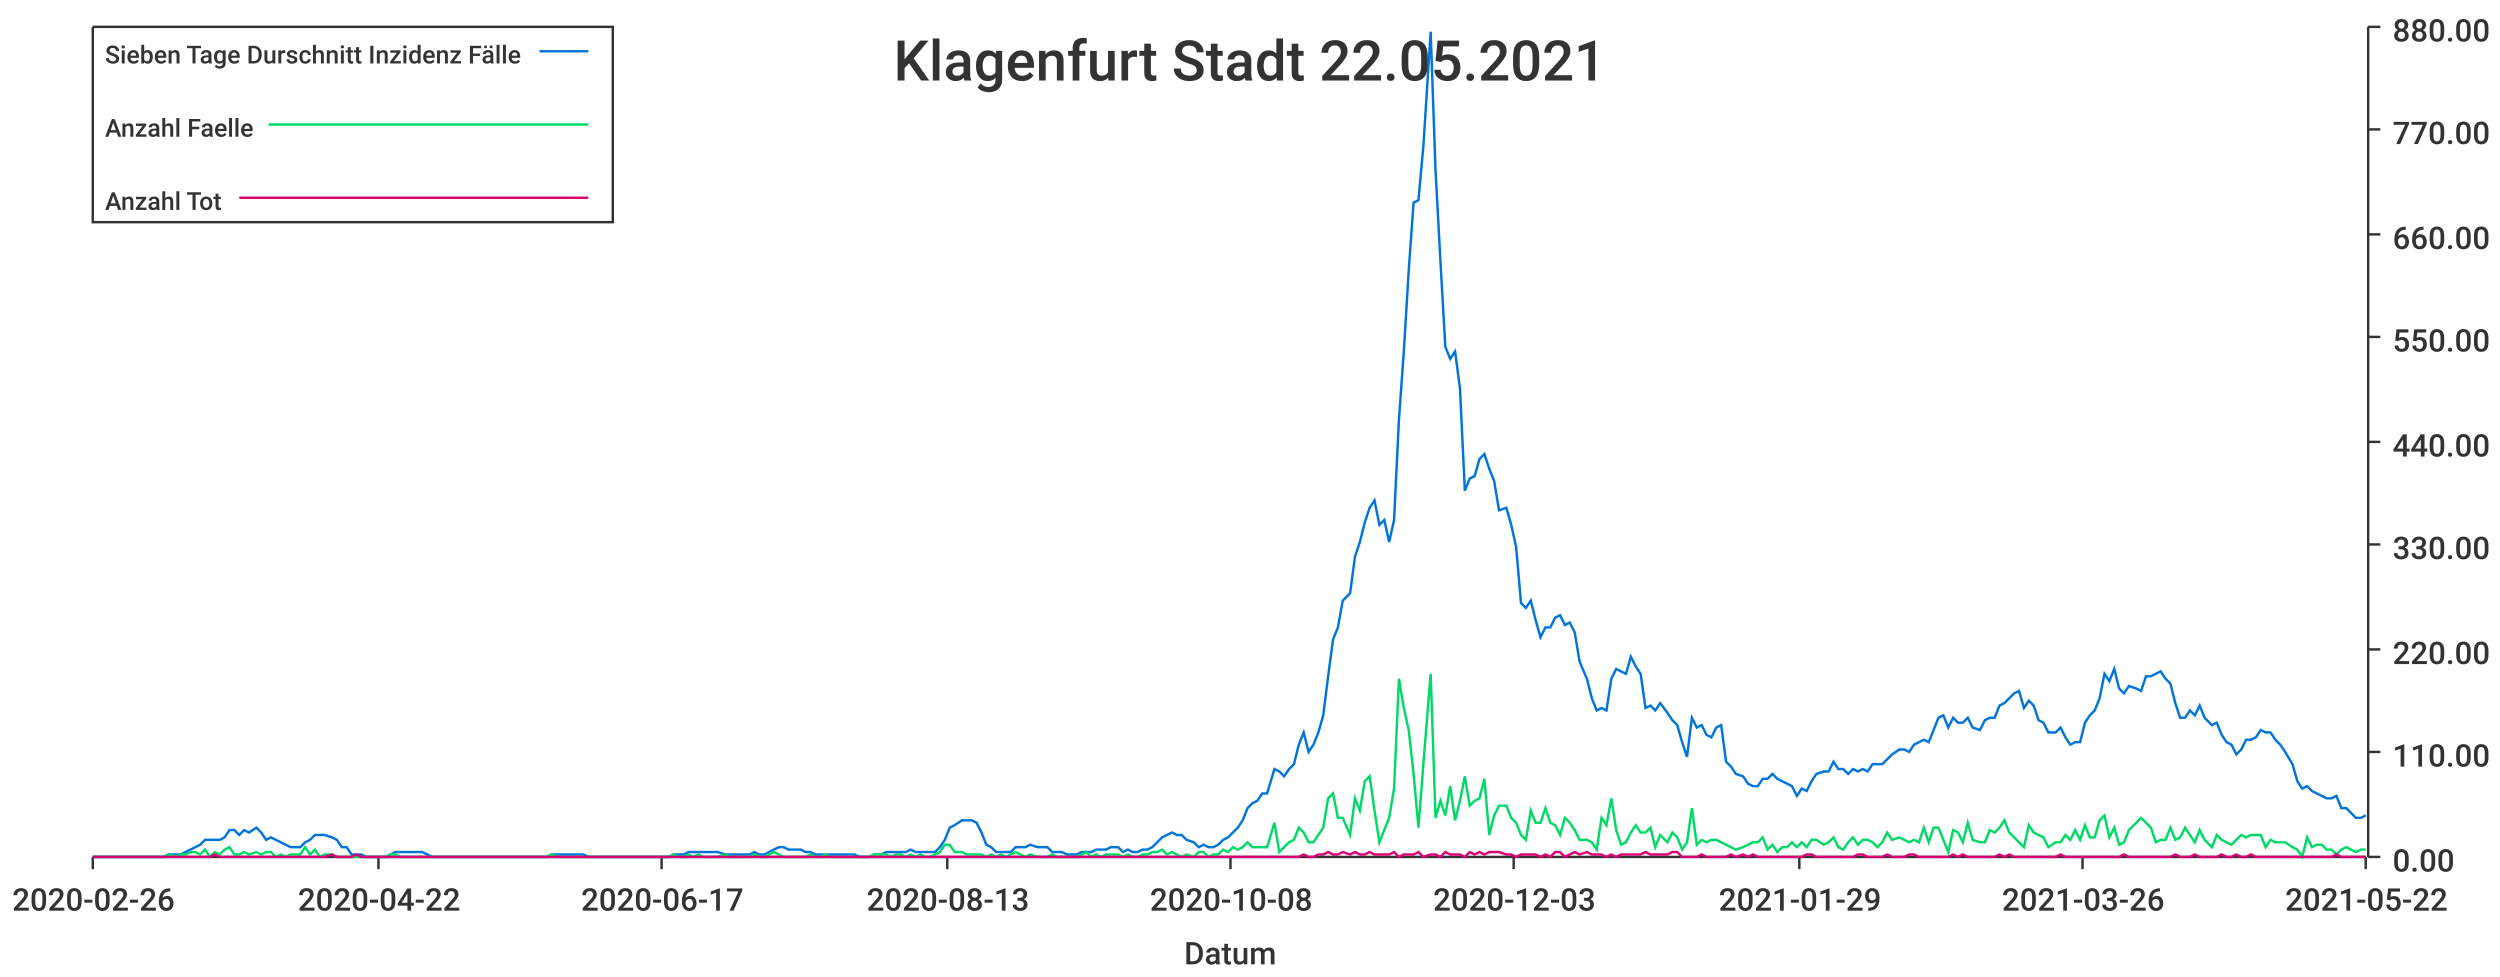
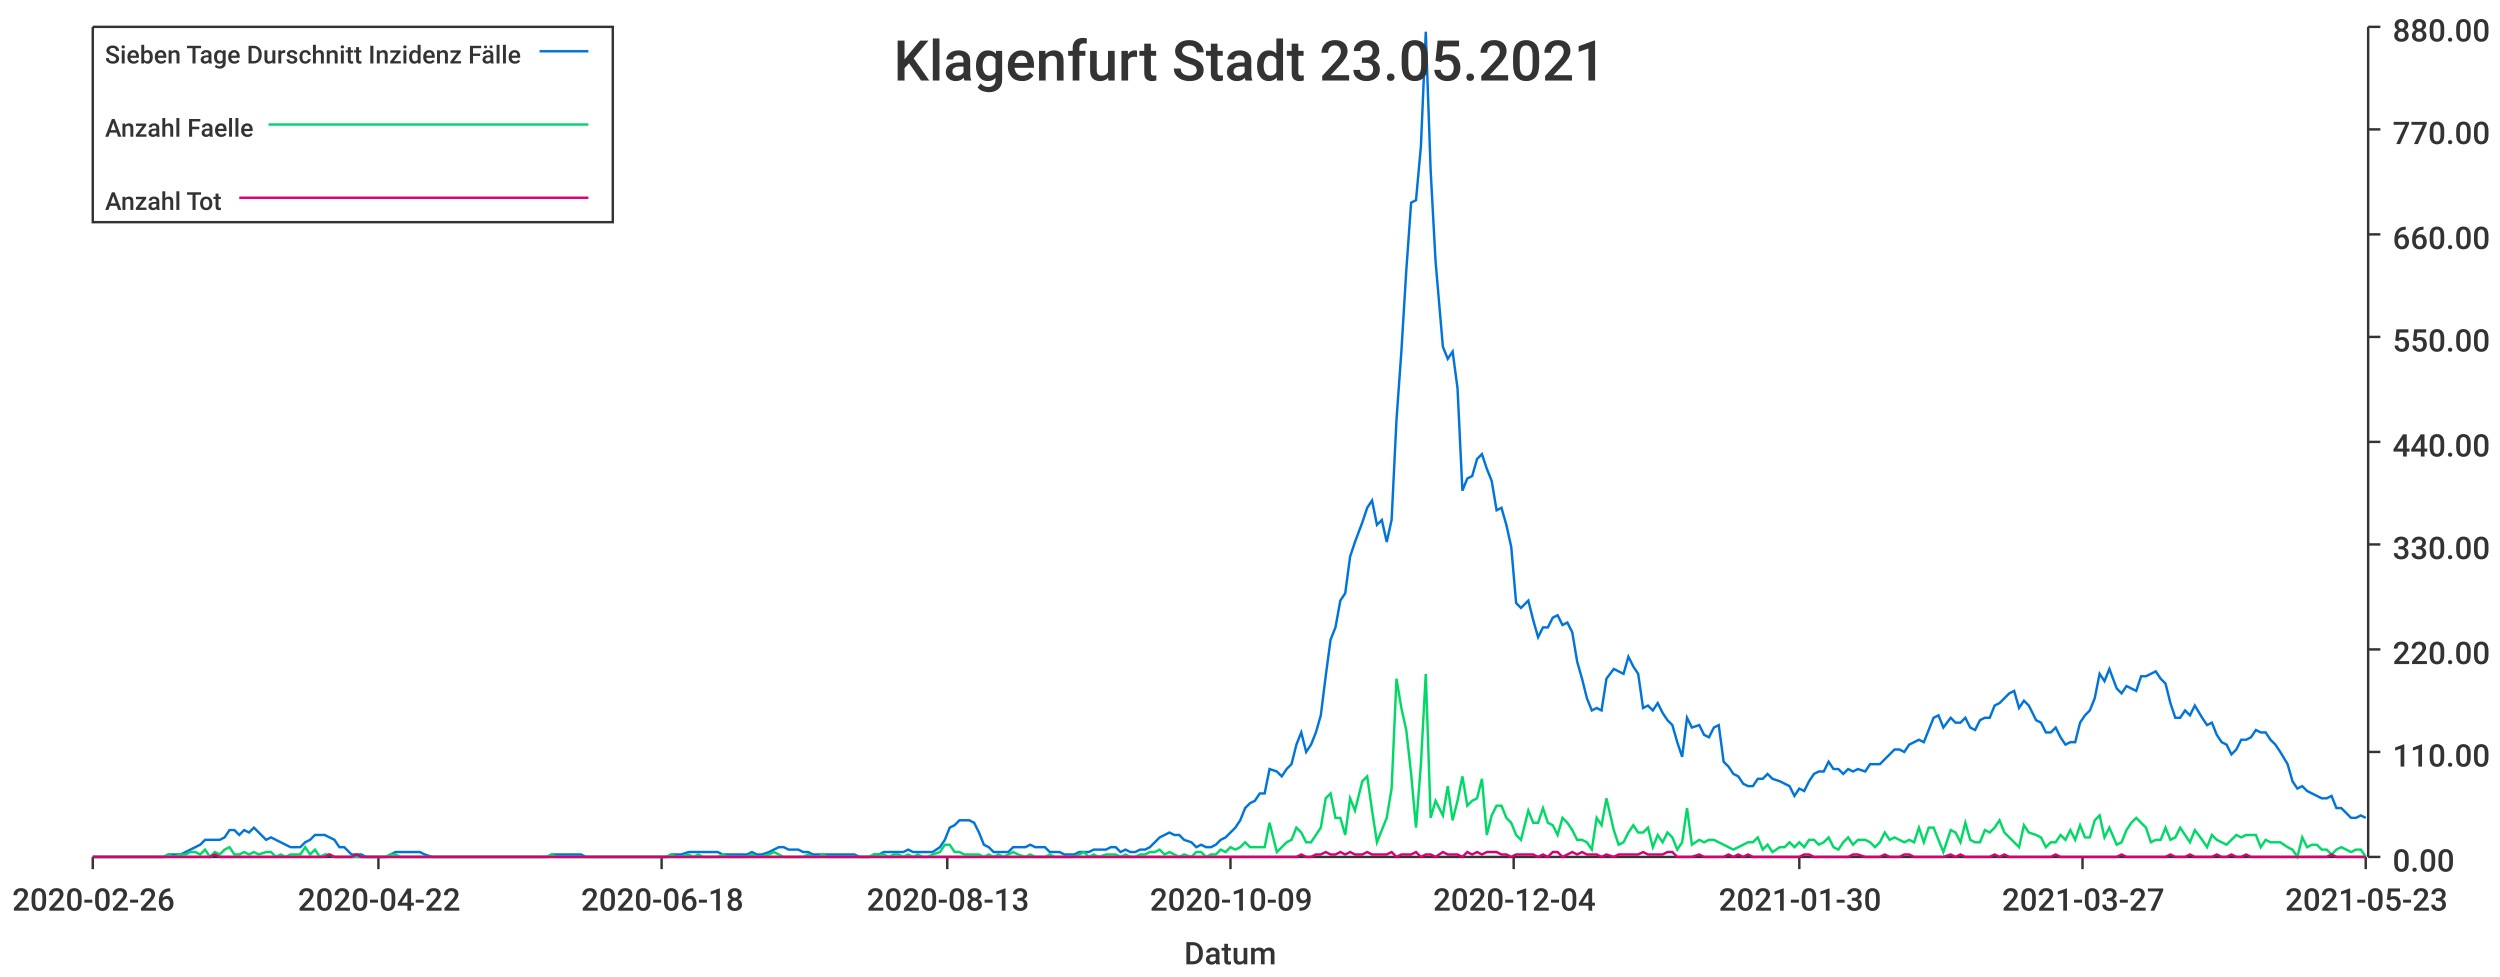
<svg xmlns="http://www.w3.org/2000/svg" width="1024" height="400">\n<path d="M 0 0 L 1024 0 L 1024 400 L 0 400 L 0 0" style="stroke-width:0;stroke:rgba(255,255,255,1.0);fill:rgba(255,255,255,1.0)" />
  <path d="M 38 11 L 969 11 L 969 351 L 38 351 L 38 11" style="stroke-width:0;stroke:rgba(255,255,255,1.0);fill:rgba(255,255,255,1.0)" />
  <path d="M 38 351 L 969 351" style="stroke-width:1;stroke:rgba(51,51,51,1.0);fill:none" />
  <path d="M 38 351 L 38 356" style="stroke-width:1;stroke:rgba(51,51,51,1.0);fill:none" />
  <text x="5" y="373" style="stroke-width:0;stroke:none;fill:rgba(51,51,51,1.0);font-size:12.8px;font-family:'Roboto Medium',sans-serif">2020-02-26</text>
  <path d="M 155 351 L 155 356" style="stroke-width:1;stroke:rgba(51,51,51,1.0);fill:none" />
  <text x="122" y="373" style="stroke-width:0;stroke:none;fill:rgba(51,51,51,1.0);font-size:12.8px;font-family:'Roboto Medium',sans-serif">2020-04-22</text>
  <path d="M 271 351 L 271 356" style="stroke-width:1;stroke:rgba(51,51,51,1.0);fill:none" />
-   <text x="238" y="373" style="stroke-width:0;stroke:none;fill:rgba(51,51,51,1.0);font-size:12.8px;font-family:'Roboto Medium',sans-serif">2020-06-17</text>
+   <text x="238" y="373" style="stroke-width:0;stroke:none;fill:rgba(51,51,51,1.0);font-size:12.8px;font-family:'Roboto Medium',sans-serif">2020-06-18</text>
  <path d="M 388 351 L 388 356" style="stroke-width:1;stroke:rgba(51,51,51,1.0);fill:none" />
  <text x="355" y="373" style="stroke-width:0;stroke:none;fill:rgba(51,51,51,1.0);font-size:12.8px;font-family:'Roboto Medium',sans-serif">2020-08-13</text>
  <path d="M 504 351 L 504 356" style="stroke-width:1;stroke:rgba(51,51,51,1.0);fill:none" />
-   <text x="471" y="373" style="stroke-width:0;stroke:none;fill:rgba(51,51,51,1.0);font-size:12.8px;font-family:'Roboto Medium',sans-serif">2020-10-08</text>
+   <text x="471" y="373" style="stroke-width:0;stroke:none;fill:rgba(51,51,51,1.0);font-size:12.8px;font-family:'Roboto Medium',sans-serif">2020-10-09</text>
  <path d="M 620 351 L 620 356" style="stroke-width:1;stroke:rgba(51,51,51,1.0);fill:none" />
-   <text x="587" y="373" style="stroke-width:0;stroke:none;fill:rgba(51,51,51,1.0);font-size:12.8px;font-family:'Roboto Medium',sans-serif">2020-12-03</text>
+   <text x="587" y="373" style="stroke-width:0;stroke:none;fill:rgba(51,51,51,1.0);font-size:12.8px;font-family:'Roboto Medium',sans-serif">2020-12-04</text>
  <path d="M 737 351 L 737 356" style="stroke-width:1;stroke:rgba(51,51,51,1.0);fill:none" />
-   <text x="704" y="373" style="stroke-width:0;stroke:none;fill:rgba(51,51,51,1.0);font-size:12.8px;font-family:'Roboto Medium',sans-serif">2021-01-29</text>
+   <text x="704" y="373" style="stroke-width:0;stroke:none;fill:rgba(51,51,51,1.0);font-size:12.8px;font-family:'Roboto Medium',sans-serif">2021-01-30</text>
  <path d="M 853 351 L 853 356" style="stroke-width:1;stroke:rgba(51,51,51,1.0);fill:none" />
-   <text x="820" y="373" style="stroke-width:0;stroke:none;fill:rgba(51,51,51,1.0);font-size:12.8px;font-family:'Roboto Medium',sans-serif">2021-03-26</text>
+   <text x="820" y="373" style="stroke-width:0;stroke:none;fill:rgba(51,51,51,1.0);font-size:12.8px;font-family:'Roboto Medium',sans-serif">2021-03-27</text>
  <path d="M 969 351 L 969 356" style="stroke-width:1;stroke:rgba(51,51,51,1.0);fill:none" />
-   <text x="936" y="373" style="stroke-width:0;stroke:none;fill:rgba(51,51,51,1.0);font-size:12.8px;font-family:'Roboto Medium',sans-serif">2021-05-22</text>
+   <text x="936" y="373" style="stroke-width:0;stroke:none;fill:rgba(51,51,51,1.0);font-size:12.8px;font-family:'Roboto Medium',sans-serif">2021-05-23</text>
  <text x="485" y="395" style="stroke-width:0;stroke:none;fill:rgba(51,51,51,1.0);font-size:12.8px;font-family:'Roboto Medium',sans-serif">Datum</text>
  <path d="M 970 351 L 970 11" style="stroke-width:1;stroke:rgba(51,51,51,1.0);fill:none" />
  <path d="M 970 351 L 975 351" style="stroke-width:1;stroke:rgba(51,51,51,1.0);fill:none" />
  <text x="980" y="357" style="stroke-width:0;stroke:none;fill:rgba(51,51,51,1.0);font-size:12.8px;font-family:'Roboto Medium',sans-serif">0.00</text>
  <path d="M 970 308 L 975 308" style="stroke-width:1;stroke:rgba(51,51,51,1.0);fill:none" />
  <text x="980" y="314" style="stroke-width:0;stroke:none;fill:rgba(51,51,51,1.0);font-size:12.8px;font-family:'Roboto Medium',sans-serif">110.00</text>
  <path d="M 970 266 L 975 266" style="stroke-width:1;stroke:rgba(51,51,51,1.0);fill:none" />
  <text x="980" y="272" style="stroke-width:0;stroke:none;fill:rgba(51,51,51,1.0);font-size:12.8px;font-family:'Roboto Medium',sans-serif">220.00</text>
  <path d="M 970 223 L 975 223" style="stroke-width:1;stroke:rgba(51,51,51,1.0);fill:none" />
  <text x="980" y="229" style="stroke-width:0;stroke:none;fill:rgba(51,51,51,1.0);font-size:12.8px;font-family:'Roboto Medium',sans-serif">330.00</text>
  <path d="M 970 181 L 975 181" style="stroke-width:1;stroke:rgba(51,51,51,1.0);fill:none" />
  <text x="980" y="187" style="stroke-width:0;stroke:none;fill:rgba(51,51,51,1.0);font-size:12.8px;font-family:'Roboto Medium',sans-serif">440.00</text>
  <path d="M 970 138 L 975 138" style="stroke-width:1;stroke:rgba(51,51,51,1.0);fill:none" />
  <text x="980" y="144" style="stroke-width:0;stroke:none;fill:rgba(51,51,51,1.0);font-size:12.8px;font-family:'Roboto Medium',sans-serif">550.00</text>
  <path d="M 970 96 L 975 96" style="stroke-width:1;stroke:rgba(51,51,51,1.0);fill:none" />
  <text x="980" y="102" style="stroke-width:0;stroke:none;fill:rgba(51,51,51,1.0);font-size:12.8px;font-family:'Roboto Medium',sans-serif">660.00</text>
  <path d="M 970 53 L 975 53" style="stroke-width:1;stroke:rgba(51,51,51,1.0);fill:none" />
  <text x="980" y="59" style="stroke-width:0;stroke:none;fill:rgba(51,51,51,1.0);font-size:12.8px;font-family:'Roboto Medium',sans-serif">770.00</text>
  <path d="M 970 11 L 975 11" style="stroke-width:1;stroke:rgba(51,51,51,1.0);fill:none" />
  <text x="980" y="17" style="stroke-width:0;stroke:none;fill:rgba(51,51,51,1.0);font-size:12.8px;font-family:'Roboto Medium',sans-serif">880.00</text>
-   <path d="M 38 351 L 41 351 L 43 351 L 45 351 L 47 351 L 49 351 L 51 351 L 53 351 L 55 351 L 57 351 L 59 351 L 61 351 L 63 351 L 65 351 L 67 351 L 69 350 L 72 350 L 74 350 L 76 349 L 78 348 L 80 347 L 82 346 L 84 344 L 86 344 L 88 344 L 90 344 L 92 343 L 94 340 L 96 340 L 98 342 L 100 340 L 102 341 L 105 339 L 107 341 L 109 344 L 111 343 L 113 344 L 115 345 L 117 346 L 119 347 L 121 347 L 123 347 L 125 345 L 127 344 L 129 342 L 131 342 L 133 342 L 136 343 L 138 344 L 140 347 L 142 347 L 144 350 L 146 350 L 148 350 L 150 351 L 152 351 L 154 351 L 156 351 L 158 351 L 160 350 L 162 349 L 164 349 L 166 349 L 169 349 L 171 349 L 173 349 L 175 350 L 177 351 L 179 351 L 181 351 L 183 351 L 185 351 L 187 351 L 189 351 L 191 351 L 193 351 L 195 351 L 197 351 L 200 351 L 202 351 L 204 351 L 206 351 L 208 351 L 210 351 L 212 351 L 214 351 L 216 351 L 218 351 L 220 351 L 222 351 L 224 351 L 226 350 L 228 350 L 230 350 L 233 350 L 235 350 L 237 350 L 239 350 L 241 351 L 243 351 L 245 351 L 247 351 L 249 351 L 251 351 L 253 351 L 255 351 L 257 351 L 259 351 L 261 351 L 264 351 L 266 351 L 268 351 L 270 351 L 272 351 L 274 351 L 276 350 L 278 350 L 280 350 L 282 349 L 284 349 L 286 349 L 288 349 L 290 349 L 292 349 L 294 349 L 297 350 L 299 350 L 301 350 L 303 350 L 305 350 L 307 350 L 309 349 L 311 350 L 313 350 L 315 349 L 317 348 L 319 347 L 321 347 L 323 348 L 325 348 L 328 348 L 330 349 L 332 349 L 334 350 L 336 350 L 338 350 L 340 350 L 342 350 L 344 350 L 346 350 L 348 350 L 350 350 L 352 351 L 354 351 L 356 351 L 358 350 L 361 350 L 363 349 L 365 349 L 367 349 L 369 349 L 371 349 L 373 348 L 375 349 L 377 349 L 379 349 L 381 349 L 383 349 L 385 347 L 387 344 L 389 339 L 391 338 L 394 336 L 396 336 L 398 336 L 400 337 L 402 341 L 404 346 L 406 347 L 408 349 L 410 349 L 412 349 L 414 349 L 416 347 L 418 347 L 420 347 L 422 346 L 425 347 L 427 347 L 429 347 L 431 349 L 433 349 L 435 349 L 437 350 L 439 350 L 441 350 L 443 349 L 445 349 L 447 349 L 449 348 L 451 348 L 453 348 L 455 347 L 458 347 L 460 349 L 462 348 L 464 349 L 466 349 L 468 348 L 470 348 L 472 347 L 474 345 L 476 343 L 478 342 L 480 341 L 482 342 L 484 342 L 486 344 L 489 345 L 491 347 L 493 346 L 495 347 L 497 347 L 499 346 L 501 344 L 503 343 L 505 341 L 507 339 L 509 336 L 511 331 L 513 329 L 515 328 L 517 325 L 519 325 L 522 315 L 524 316 L 526 318 L 528 315 L 530 313 L 532 305 L 534 300 L 536 308 L 538 305 L 540 300 L 542 293 L 544 277 L 546 262 L 548 257 L 550 246 L 553 243 L 555 228 L 557 222 L 559 214 L 561 208 L 563 205 L 565 215 L 567 213 L 569 222 L 571 213 L 573 172 L 575 144 L 577 111 L 579 83 L 581 82 L 583 60 L 586 13 L 588 70 L 590 107 L 592 142 L 594 147 L 596 144 L 598 159 L 600 201 L 602 196 L 604 195 L 606 188 L 608 186 L 610 192 L 612 197 L 614 209 L 617 208 L 619 215 L 621 224 L 623 247 L 625 249 L 627 246 L 629 254 L 631 261 L 633 257 L 635 257 L 637 253 L 639 252 L 641 256 L 643 255 L 645 259 L 647 271 L 650 278 L 652 286 L 654 291 L 656 290 L 658 291 L 660 278 L 662 274 L 664 275 L 666 276 L 668 269 L 670 273 L 672 276 L 674 290 L 676 289 L 678 291 L 680 288 L 683 292 L 685 295 L 687 297 L 689 304 L 691 310 L 693 294 L 695 298 L 697 297 L 699 301 L 701 302 L 703 298 L 705 297 L 707 312 L 709 314 L 711 317 L 714 318 L 716 321 L 718 322 L 720 322 L 722 319 L 724 319 L 726 317 L 728 319 L 730 320 L 732 321 L 734 322 L 736 326 L 738 323 L 740 324 L 742 320 L 744 317 L 747 316 L 749 316 L 751 312 L 753 315 L 755 315 L 757 317 L 759 315 L 761 316 L 763 315 L 765 316 L 767 313 L 769 313 L 771 313 L 773 311 L 775 309 L 778 307 L 780 307 L 782 308 L 784 305 L 786 304 L 788 303 L 790 304 L 792 299 L 794 294 L 796 293 L 798 298 L 800 294 L 802 296 L 804 296 L 806 294 L 808 298 L 811 299 L 813 295 L 815 294 L 817 294 L 819 289 L 821 288 L 823 286 L 825 284 L 827 283 L 829 290 L 831 287 L 833 289 L 835 295 L 837 296 L 839 300 L 842 300 L 844 298 L 846 302 L 848 305 L 850 304 L 852 304 L 854 296 L 856 293 L 858 291 L 860 286 L 862 276 L 864 279 L 866 274 L 868 282 L 870 284 L 872 281 L 875 282 L 877 283 L 879 277 L 881 277 L 883 276 L 885 275 L 887 278 L 889 280 L 891 288 L 893 294 L 895 294 L 897 291 L 899 293 L 901 289 L 903 294 L 906 297 L 908 296 L 910 301 L 912 304 L 914 305 L 916 309 L 918 307 L 920 303 L 922 303 L 924 302 L 926 299 L 928 300 L 930 300 L 932 303 L 934 305 L 936 308 L 939 313 L 941 320 L 943 323 L 945 322 L 947 324 L 949 325 L 951 326 L 953 327 L 955 327 L 957 326 L 959 331 L 961 331 L 963 333 L 965 335 L 967 335 L 969 334" style="stroke-width:1;stroke:rgba(0,116,217,1.0);fill:none" />
-   <path d="M 38 351 L 41 351 L 43 351 L 45 351 L 47 351 L 49 351 L 51 351 L 53 351 L 55 351 L 57 351 L 59 351 L 61 351 L 63 351 L 65 351 L 67 351 L 69 350 L 72 351 L 74 350 L 76 350 L 78 349 L 80 349 L 82 350 L 84 348 L 86 351 L 88 349 L 90 350 L 92 348 L 94 347 L 96 350 L 98 350 L 100 349 L 102 350 L 105 349 L 107 350 L 109 349 L 111 349 L 113 351 L 115 350 L 117 351 L 119 350 L 121 350 L 123 350 L 125 347 L 127 350 L 129 348 L 131 351 L 133 350 L 136 350 L 138 351 L 140 351 L 142 351 L 144 351 L 146 351 L 148 351 L 150 351 L 152 351 L 154 351 L 156 351 L 158 351 L 160 350 L 162 350 L 164 351 L 166 351 L 169 351 L 171 351 L 173 351 L 175 351 L 177 351 L 179 351 L 181 351 L 183 351 L 185 351 L 187 351 L 189 351 L 191 351 L 193 351 L 195 351 L 197 351 L 200 351 L 202 351 L 204 351 L 206 351 L 208 351 L 210 351 L 212 351 L 214 351 L 216 351 L 218 351 L 220 351 L 222 351 L 224 351 L 226 350 L 228 351 L 230 351 L 233 351 L 235 351 L 237 351 L 239 351 L 241 351 L 243 351 L 245 351 L 247 351 L 249 351 L 251 351 L 253 351 L 255 351 L 257 351 L 259 351 L 261 351 L 264 351 L 266 351 L 268 351 L 270 351 L 272 351 L 274 351 L 276 350 L 278 351 L 280 351 L 282 350 L 284 351 L 286 350 L 288 351 L 290 351 L 292 351 L 294 351 L 297 350 L 299 351 L 301 351 L 303 351 L 305 351 L 307 351 L 309 350 L 311 351 L 313 351 L 315 350 L 317 349 L 319 350 L 321 351 L 323 351 L 325 351 L 328 351 L 330 351 L 332 350 L 334 351 L 336 351 L 338 350 L 340 351 L 342 351 L 344 351 L 346 351 L 348 351 L 350 351 L 352 351 L 354 351 L 356 351 L 358 350 L 361 350 L 363 350 L 365 351 L 367 350 L 369 350 L 371 351 L 373 350 L 375 351 L 377 350 L 379 351 L 381 351 L 383 350 L 385 349 L 387 346 L 389 346 L 391 349 L 394 349 L 396 350 L 398 350 L 400 350 L 402 350 L 404 351 L 406 350 L 408 351 L 410 350 L 412 351 L 414 350 L 416 349 L 418 350 L 420 351 L 422 350 L 425 351 L 427 351 L 429 351 L 431 350 L 433 351 L 435 351 L 437 351 L 439 351 L 441 351 L 443 350 L 445 349 L 447 351 L 449 350 L 451 351 L 453 350 L 455 350 L 458 350 L 460 351 L 462 350 L 464 351 L 466 351 L 468 350 L 470 350 L 472 349 L 474 349 L 476 348 L 478 350 L 480 349 L 482 350 L 484 351 L 486 350 L 489 351 L 491 349 L 493 349 L 495 351 L 497 350 L 499 350 L 501 348 L 503 349 L 505 347 L 507 348 L 509 347 L 511 345 L 513 347 L 515 347 L 517 347 L 519 347 L 522 337 L 524 349 L 526 347 L 528 345 L 530 344 L 532 339 L 534 341 L 536 345 L 538 345 L 540 342 L 542 339 L 544 327 L 546 325 L 548 335 L 550 335 L 553 342 L 555 327 L 557 332 L 559 320 L 561 318 L 563 332 L 565 345 L 567 340 L 569 335 L 571 323 L 573 278 L 575 290 L 577 299 L 579 317 L 581 339 L 583 313 L 586 276 L 588 335 L 590 328 L 592 334 L 594 322 L 596 336 L 598 328 L 600 318 L 602 330 L 604 328 L 606 327 L 608 319 L 610 342 L 612 334 L 614 330 L 617 330 L 619 335 L 621 337 L 623 342 L 625 344 L 627 332 L 629 337 L 631 337 L 633 331 L 635 337 L 637 338 L 639 342 L 641 335 L 643 337 L 645 340 L 647 344 L 650 344 L 652 345 L 654 348 L 656 335 L 658 338 L 660 327 L 662 340 L 664 346 L 666 345 L 668 341 L 670 338 L 672 341 L 674 341 L 676 339 L 678 347 L 680 342 L 683 345 L 685 341 L 687 343 L 689 348 L 691 345 L 693 331 L 695 346 L 697 344 L 699 345 L 701 344 L 703 344 L 705 345 L 707 346 L 709 347 L 711 348 L 714 347 L 716 346 L 718 345 L 720 345 L 722 343 L 724 348 L 726 346 L 728 349 L 730 347 L 732 347 L 734 345 L 736 347 L 738 345 L 740 347 L 742 344 L 744 344 L 747 346 L 749 345 L 751 343 L 753 347 L 755 348 L 757 345 L 759 343 L 761 346 L 763 344 L 765 344 L 767 345 L 769 347 L 771 345 L 773 341 L 775 344 L 778 343 L 780 344 L 782 345 L 784 344 L 786 345 L 788 339 L 790 345 L 792 339 L 794 339 L 796 344 L 798 349 L 800 340 L 802 341 L 804 345 L 806 337 L 808 344 L 811 345 L 813 345 L 815 340 L 817 341 L 819 339 L 821 336 L 823 341 L 825 343 L 827 345 L 829 347 L 831 338 L 833 341 L 835 342 L 837 343 L 839 347 L 842 345 L 844 345 L 846 342 L 848 344 L 850 340 L 852 344 L 854 338 L 856 343 L 858 343 L 860 336 L 862 334 L 864 343 L 866 339 L 868 346 L 870 345 L 872 340 L 875 337 L 877 335 L 879 337 L 881 339 L 883 345 L 885 344 L 887 344 L 889 339 L 891 344 L 893 343 L 895 339 L 897 342 L 899 345 L 901 340 L 903 344 L 906 347 L 908 342 L 910 344 L 912 345 L 914 346 L 916 344 L 918 342 L 920 343 L 922 342 L 924 342 L 926 342 L 928 347 L 930 344 L 932 345 L 934 345 L 936 345 L 939 347 L 941 348 L 943 351 L 945 343 L 947 347 L 949 346 L 951 346 L 953 348 L 955 348 L 957 350 L 959 348 L 961 347 L 963 348 L 965 349 L 967 348 L 969 348" style="stroke-width:1;stroke:rgba(0,217,101,1.0);fill:none" />
-   <path d="M 38 351 L 41 351 L 43 351 L 45 351 L 47 351 L 49 351 L 51 351 L 53 351 L 55 351 L 57 351 L 59 351 L 61 351 L 63 351 L 65 351 L 67 351 L 69 351 L 72 351 L 74 351 L 76 351 L 78 351 L 80 351 L 82 351 L 84 351 L 86 351 L 88 350 L 90 351 L 92 351 L 94 351 L 96 351 L 98 351 L 100 351 L 102 351 L 105 351 L 107 351 L 109 351 L 111 351 L 113 351 L 115 351 L 117 351 L 119 351 L 121 351 L 123 351 L 125 351 L 127 351 L 129 351 L 131 351 L 133 351 L 136 350 L 138 351 L 140 351 L 142 351 L 144 351 L 146 350 L 148 351 L 150 351 L 152 351 L 154 351 L 156 351 L 158 351 L 160 351 L 162 351 L 164 351 L 166 351 L 169 351 L 171 351 L 173 351 L 175 351 L 177 351 L 179 351 L 181 351 L 183 351 L 185 351 L 187 351 L 189 351 L 191 351 L 193 351 L 195 351 L 197 351 L 200 351 L 202 351 L 204 351 L 206 351 L 208 351 L 210 351 L 212 351 L 214 351 L 216 351 L 218 351 L 220 351 L 222 351 L 224 351 L 226 351 L 228 351 L 230 351 L 233 351 L 235 351 L 237 351 L 239 351 L 241 351 L 243 351 L 245 351 L 247 351 L 249 351 L 251 351 L 253 351 L 255 351 L 257 351 L 259 351 L 261 351 L 264 351 L 266 351 L 268 351 L 270 351 L 272 351 L 274 351 L 276 351 L 278 351 L 280 351 L 282 351 L 284 351 L 286 351 L 288 351 L 290 351 L 292 351 L 294 351 L 297 351 L 299 351 L 301 351 L 303 351 L 305 351 L 307 351 L 309 351 L 311 351 L 313 351 L 315 351 L 317 351 L 319 351 L 321 351 L 323 351 L 325 351 L 328 351 L 330 351 L 332 351 L 334 351 L 336 351 L 338 351 L 340 351 L 342 351 L 344 351 L 346 351 L 348 351 L 350 351 L 352 351 L 354 351 L 356 351 L 358 351 L 361 351 L 363 351 L 365 351 L 367 351 L 369 351 L 371 351 L 373 351 L 375 351 L 377 351 L 379 351 L 381 351 L 383 351 L 385 351 L 387 351 L 389 351 L 391 351 L 394 351 L 396 351 L 398 351 L 400 351 L 402 351 L 404 351 L 406 351 L 408 351 L 410 351 L 412 351 L 414 351 L 416 351 L 418 351 L 420 351 L 422 351 L 425 351 L 427 351 L 429 351 L 431 351 L 433 351 L 435 351 L 437 351 L 439 351 L 441 351 L 443 351 L 445 351 L 447 351 L 449 351 L 451 351 L 453 351 L 455 351 L 458 351 L 460 351 L 462 351 L 464 351 L 466 351 L 468 351 L 470 351 L 472 351 L 474 351 L 476 351 L 478 351 L 480 351 L 482 351 L 484 351 L 486 351 L 489 351 L 491 351 L 493 351 L 495 351 L 497 351 L 499 351 L 501 351 L 503 351 L 505 351 L 507 351 L 509 351 L 511 351 L 513 351 L 515 351 L 517 351 L 519 351 L 522 351 L 524 351 L 526 351 L 528 351 L 530 351 L 532 351 L 534 350 L 536 351 L 538 351 L 540 350 L 542 350 L 544 349 L 546 350 L 548 350 L 550 349 L 553 350 L 555 349 L 557 350 L 559 350 L 561 349 L 563 350 L 565 350 L 567 350 L 569 350 L 571 349 L 573 351 L 575 350 L 577 350 L 579 350 L 581 349 L 583 351 L 586 350 L 588 350 L 590 351 L 592 349 L 594 350 L 596 350 L 598 350 L 600 351 L 602 349 L 604 350 L 606 349 L 608 350 L 610 349 L 612 349 L 614 349 L 617 350 L 619 350 L 621 351 L 623 350 L 625 350 L 627 350 L 629 350 L 631 351 L 633 350 L 635 351 L 637 349 L 639 349 L 641 351 L 643 350 L 645 349 L 647 350 L 650 349 L 652 350 L 654 350 L 656 350 L 658 351 L 660 350 L 662 351 L 664 350 L 666 350 L 668 350 L 670 350 L 672 350 L 674 349 L 676 350 L 678 350 L 680 350 L 683 350 L 685 349 L 687 349 L 689 351 L 691 351 L 693 351 L 695 351 L 697 350 L 699 351 L 701 351 L 703 351 L 705 351 L 707 351 L 709 350 L 711 351 L 714 350 L 716 351 L 718 350 L 720 351 L 722 351 L 724 351 L 726 351 L 728 351 L 730 351 L 732 351 L 734 351 L 736 351 L 738 351 L 740 350 L 742 350 L 744 351 L 747 351 L 749 351 L 751 351 L 753 351 L 755 351 L 757 351 L 759 351 L 761 350 L 763 350 L 765 351 L 767 351 L 769 351 L 771 351 L 773 350 L 775 351 L 778 351 L 780 351 L 782 350 L 784 350 L 786 351 L 788 351 L 790 351 L 792 351 L 794 351 L 796 351 L 798 351 L 800 350 L 802 351 L 804 350 L 806 351 L 808 351 L 811 351 L 813 351 L 815 351 L 817 351 L 819 350 L 821 351 L 823 350 L 825 351 L 827 351 L 829 351 L 831 351 L 833 351 L 835 351 L 837 351 L 839 351 L 842 351 L 844 350 L 846 351 L 848 351 L 850 351 L 852 351 L 854 351 L 856 351 L 858 351 L 860 351 L 862 351 L 864 351 L 866 351 L 868 351 L 870 350 L 872 351 L 875 351 L 877 351 L 879 351 L 881 351 L 883 351 L 885 351 L 887 351 L 889 351 L 891 350 L 893 351 L 895 351 L 897 351 L 899 350 L 901 351 L 903 351 L 906 351 L 908 351 L 910 350 L 912 351 L 914 351 L 916 350 L 918 351 L 920 351 L 922 350 L 924 351 L 926 351 L 928 351 L 930 351 L 932 351 L 934 351 L 936 351 L 939 351 L 941 351 L 943 351 L 945 351 L 947 351 L 949 351 L 951 351 L 953 351 L 955 351 L 957 350 L 959 351 L 961 351 L 963 351 L 965 351 L 967 351 L 969 351" style="stroke-width:1;stroke:rgba(217,0,116,1.0);fill:none" />
-   <text x="366" y="33" style="stroke-width:0;stroke:none;fill:rgba(51,51,51,1.0);font-size:23.0px;font-family:'Roboto Medium',sans-serif">Klagenfurt Stadt 22.05.2021</text>
+   <path d="M 38 351 L 41 351 L 43 351 L 45 351 L 47 351 L 49 351 L 51 351 L 53 351 L 55 351 L 57 351 L 59 351 L 61 351 L 63 351 L 65 351 L 67 351 L 69 350 L 71 350 L 74 350 L 76 349 L 78 348 L 80 347 L 82 346 L 84 344 L 86 344 L 88 344 L 90 344 L 92 343 L 94 340 L 96 340 L 98 342 L 100 340 L 102 341 L 104 339 L 106 341 L 109 344 L 111 343 L 113 344 L 115 345 L 117 346 L 119 347 L 121 347 L 123 347 L 125 345 L 127 344 L 129 342 L 131 342 L 133 342 L 135 343 L 137 344 L 139 347 L 141 347 L 144 350 L 146 350 L 148 350 L 150 351 L 152 351 L 154 351 L 156 351 L 158 351 L 160 350 L 162 349 L 164 349 L 166 349 L 168 349 L 170 349 L 172 349 L 174 350 L 177 351 L 179 351 L 181 351 L 183 351 L 185 351 L 187 351 L 189 351 L 191 351 L 193 351 L 195 351 L 197 351 L 199 351 L 201 351 L 203 351 L 205 351 L 207 351 L 209 351 L 212 351 L 214 351 L 216 351 L 218 351 L 220 351 L 222 351 L 224 351 L 226 350 L 228 350 L 230 350 L 232 350 L 234 350 L 236 350 L 238 350 L 240 351 L 242 351 L 244 351 L 247 351 L 249 351 L 251 351 L 253 351 L 255 351 L 257 351 L 259 351 L 261 351 L 263 351 L 265 351 L 267 351 L 269 351 L 271 351 L 273 351 L 275 350 L 277 350 L 279 350 L 282 349 L 284 349 L 286 349 L 288 349 L 290 349 L 292 349 L 294 349 L 296 350 L 298 350 L 300 350 L 302 350 L 304 350 L 306 350 L 308 349 L 310 350 L 312 350 L 315 349 L 317 348 L 319 347 L 321 347 L 323 348 L 325 348 L 327 348 L 329 349 L 331 349 L 333 350 L 335 350 L 337 350 L 339 350 L 341 350 L 343 350 L 345 350 L 347 350 L 350 350 L 352 351 L 354 351 L 356 351 L 358 350 L 360 350 L 362 349 L 364 349 L 366 349 L 368 349 L 370 349 L 372 348 L 374 349 L 376 349 L 378 349 L 380 349 L 382 349 L 385 347 L 387 344 L 389 339 L 391 338 L 393 336 L 395 336 L 397 336 L 399 337 L 401 341 L 403 346 L 405 347 L 407 349 L 409 349 L 411 349 L 413 349 L 415 347 L 417 347 L 420 347 L 422 346 L 424 347 L 426 347 L 428 347 L 430 349 L 432 349 L 434 349 L 436 350 L 438 350 L 440 350 L 442 349 L 444 349 L 446 349 L 448 348 L 450 348 L 453 348 L 455 347 L 457 347 L 459 349 L 461 348 L 463 349 L 465 349 L 467 348 L 469 348 L 471 347 L 473 345 L 475 343 L 477 342 L 479 341 L 481 342 L 483 342 L 485 344 L 488 345 L 490 347 L 492 346 L 494 347 L 496 347 L 498 346 L 500 344 L 502 343 L 504 341 L 506 339 L 508 336 L 510 331 L 512 329 L 514 328 L 516 325 L 518 325 L 520 315 L 523 316 L 525 318 L 527 315 L 529 313 L 531 305 L 533 300 L 535 308 L 537 305 L 539 300 L 541 293 L 543 277 L 545 262 L 547 257 L 549 246 L 551 243 L 553 228 L 555 222 L 558 214 L 560 208 L 562 205 L 564 215 L 566 213 L 568 222 L 570 213 L 572 172 L 574 144 L 576 111 L 578 83 L 580 82 L 582 60 L 584 13 L 586 70 L 588 107 L 591 142 L 593 147 L 595 144 L 597 159 L 599 201 L 601 196 L 603 195 L 605 188 L 607 186 L 609 192 L 611 197 L 613 209 L 615 208 L 617 215 L 619 224 L 621 247 L 623 249 L 626 246 L 628 254 L 630 261 L 632 257 L 634 257 L 636 253 L 638 252 L 640 256 L 642 255 L 644 259 L 646 271 L 648 278 L 650 286 L 652 291 L 654 290 L 656 291 L 658 278 L 661 274 L 663 275 L 665 276 L 667 269 L 669 273 L 671 276 L 673 290 L 675 289 L 677 291 L 679 288 L 681 292 L 683 295 L 685 297 L 687 304 L 689 310 L 691 294 L 693 298 L 696 297 L 698 301 L 700 302 L 702 298 L 704 297 L 706 312 L 708 314 L 710 317 L 712 318 L 714 321 L 716 322 L 718 322 L 720 319 L 722 319 L 724 317 L 726 319 L 729 320 L 731 321 L 733 322 L 735 326 L 737 323 L 739 324 L 741 320 L 743 317 L 745 316 L 747 316 L 749 312 L 751 315 L 753 315 L 755 317 L 757 315 L 759 316 L 761 315 L 764 316 L 766 313 L 768 313 L 770 313 L 772 311 L 774 309 L 776 307 L 778 307 L 780 308 L 782 305 L 784 304 L 786 303 L 788 304 L 790 299 L 792 294 L 794 293 L 796 298 L 799 294 L 801 296 L 803 296 L 805 294 L 807 298 L 809 299 L 811 295 L 813 294 L 815 294 L 817 289 L 819 288 L 821 286 L 823 284 L 825 283 L 827 290 L 829 287 L 831 289 L 834 295 L 836 296 L 838 300 L 840 300 L 842 298 L 844 302 L 846 305 L 848 304 L 850 304 L 852 296 L 854 293 L 856 291 L 858 286 L 860 276 L 862 279 L 864 274 L 867 282 L 869 284 L 871 281 L 873 282 L 875 283 L 877 277 L 879 277 L 881 276 L 883 275 L 885 278 L 887 280 L 889 288 L 891 294 L 893 294 L 895 291 L 897 293 L 899 289 L 902 294 L 904 297 L 906 296 L 908 301 L 910 304 L 912 305 L 914 309 L 916 307 L 918 303 L 920 303 L 922 302 L 924 299 L 926 300 L 928 300 L 930 303 L 932 305 L 934 308 L 937 313 L 939 320 L 941 323 L 943 322 L 945 324 L 947 325 L 949 326 L 951 327 L 953 327 L 955 326 L 957 331 L 959 331 L 961 333 L 963 335 L 965 335 L 967 334 L 969 335" style="stroke-width:1;stroke:rgba(0,116,217,1.0);fill:none" />
+   <path d="M 38 351 L 41 351 L 43 351 L 45 351 L 47 351 L 49 351 L 51 351 L 53 351 L 55 351 L 57 351 L 59 351 L 61 351 L 63 351 L 65 351 L 67 351 L 69 350 L 71 351 L 74 350 L 76 350 L 78 349 L 80 349 L 82 350 L 84 348 L 86 351 L 88 349 L 90 350 L 92 348 L 94 347 L 96 350 L 98 350 L 100 349 L 102 350 L 104 349 L 106 350 L 109 349 L 111 349 L 113 351 L 115 350 L 117 351 L 119 350 L 121 350 L 123 350 L 125 347 L 127 350 L 129 348 L 131 351 L 133 350 L 135 350 L 137 351 L 139 351 L 141 351 L 144 351 L 146 351 L 148 351 L 150 351 L 152 351 L 154 351 L 156 351 L 158 351 L 160 350 L 162 350 L 164 351 L 166 351 L 168 351 L 170 351 L 172 351 L 174 351 L 177 351 L 179 351 L 181 351 L 183 351 L 185 351 L 187 351 L 189 351 L 191 351 L 193 351 L 195 351 L 197 351 L 199 351 L 201 351 L 203 351 L 205 351 L 207 351 L 209 351 L 212 351 L 214 351 L 216 351 L 218 351 L 220 351 L 222 351 L 224 351 L 226 350 L 228 351 L 230 351 L 232 351 L 234 351 L 236 351 L 238 351 L 240 351 L 242 351 L 244 351 L 247 351 L 249 351 L 251 351 L 253 351 L 255 351 L 257 351 L 259 351 L 261 351 L 263 351 L 265 351 L 267 351 L 269 351 L 271 351 L 273 351 L 275 350 L 277 351 L 279 351 L 282 350 L 284 351 L 286 350 L 288 351 L 290 351 L 292 351 L 294 351 L 296 350 L 298 351 L 300 351 L 302 351 L 304 351 L 306 351 L 308 350 L 310 351 L 312 351 L 315 350 L 317 349 L 319 350 L 321 351 L 323 351 L 325 351 L 327 351 L 329 351 L 331 350 L 333 351 L 335 351 L 337 350 L 339 351 L 341 351 L 343 351 L 345 351 L 347 351 L 350 351 L 352 351 L 354 351 L 356 351 L 358 350 L 360 350 L 362 350 L 364 351 L 366 350 L 368 350 L 370 351 L 372 350 L 374 351 L 376 350 L 378 351 L 380 351 L 382 350 L 385 349 L 387 346 L 389 346 L 391 349 L 393 349 L 395 350 L 397 350 L 399 350 L 401 350 L 403 351 L 405 350 L 407 351 L 409 350 L 411 351 L 413 350 L 415 349 L 417 350 L 420 351 L 422 350 L 424 351 L 426 351 L 428 351 L 430 350 L 432 351 L 434 351 L 436 351 L 438 351 L 440 351 L 442 350 L 444 349 L 446 351 L 448 350 L 450 351 L 453 350 L 455 350 L 457 350 L 459 351 L 461 350 L 463 351 L 465 351 L 467 350 L 469 350 L 471 349 L 473 349 L 475 348 L 477 350 L 479 349 L 481 350 L 483 351 L 485 350 L 488 351 L 490 349 L 492 349 L 494 351 L 496 350 L 498 350 L 500 348 L 502 349 L 504 347 L 506 348 L 508 347 L 510 345 L 512 347 L 514 347 L 516 347 L 518 347 L 520 337 L 523 349 L 525 347 L 527 345 L 529 344 L 531 339 L 533 341 L 535 345 L 537 345 L 539 342 L 541 339 L 543 327 L 545 325 L 547 335 L 549 335 L 551 342 L 553 327 L 555 332 L 558 320 L 560 318 L 562 332 L 564 345 L 566 340 L 568 335 L 570 323 L 572 278 L 574 290 L 576 299 L 578 317 L 580 339 L 582 313 L 584 276 L 586 335 L 588 328 L 591 334 L 593 322 L 595 336 L 597 328 L 599 318 L 601 330 L 603 328 L 605 327 L 607 319 L 609 342 L 611 334 L 613 330 L 615 330 L 617 335 L 619 337 L 621 342 L 623 344 L 626 332 L 628 337 L 630 337 L 632 331 L 634 337 L 636 338 L 638 342 L 640 335 L 642 337 L 644 340 L 646 344 L 648 344 L 650 345 L 652 348 L 654 335 L 656 338 L 658 327 L 661 340 L 663 346 L 665 345 L 667 341 L 669 338 L 671 341 L 673 341 L 675 339 L 677 347 L 679 342 L 681 345 L 683 341 L 685 343 L 687 348 L 689 345 L 691 331 L 693 346 L 696 344 L 698 345 L 700 344 L 702 344 L 704 345 L 706 346 L 708 347 L 710 348 L 712 347 L 714 346 L 716 345 L 718 345 L 720 343 L 722 348 L 724 346 L 726 349 L 729 347 L 731 347 L 733 345 L 735 347 L 737 345 L 739 347 L 741 344 L 743 344 L 745 346 L 747 345 L 749 343 L 751 347 L 753 348 L 755 345 L 757 343 L 759 346 L 761 344 L 764 344 L 766 345 L 768 347 L 770 345 L 772 341 L 774 344 L 776 343 L 778 344 L 780 345 L 782 344 L 784 345 L 786 339 L 788 345 L 790 339 L 792 339 L 794 344 L 796 349 L 799 340 L 801 341 L 803 345 L 805 337 L 807 344 L 809 345 L 811 345 L 813 340 L 815 341 L 817 339 L 819 336 L 821 341 L 823 343 L 825 345 L 827 347 L 829 338 L 831 341 L 834 342 L 836 343 L 838 347 L 840 345 L 842 345 L 844 342 L 846 344 L 848 340 L 850 344 L 852 338 L 854 343 L 856 343 L 858 336 L 860 334 L 862 343 L 864 339 L 867 346 L 869 345 L 871 340 L 873 337 L 875 335 L 877 337 L 879 339 L 881 345 L 883 344 L 885 344 L 887 339 L 889 344 L 891 343 L 893 339 L 895 342 L 897 345 L 899 340 L 902 344 L 904 347 L 906 342 L 908 344 L 910 345 L 912 346 L 914 344 L 916 342 L 918 343 L 920 342 L 922 342 L 924 342 L 926 347 L 928 344 L 930 345 L 932 345 L 934 345 L 937 347 L 939 348 L 941 351 L 943 343 L 945 347 L 947 346 L 949 346 L 951 348 L 953 348 L 955 350 L 957 348 L 959 347 L 961 348 L 963 349 L 965 348 L 967 348 L 969 351" style="stroke-width:1;stroke:rgba(0,217,101,1.0);fill:none" />
+   <path d="M 38 351 L 41 351 L 43 351 L 45 351 L 47 351 L 49 351 L 51 351 L 53 351 L 55 351 L 57 351 L 59 351 L 61 351 L 63 351 L 65 351 L 67 351 L 69 351 L 71 351 L 74 351 L 76 351 L 78 351 L 80 351 L 82 351 L 84 351 L 86 351 L 88 350 L 90 351 L 92 351 L 94 351 L 96 351 L 98 351 L 100 351 L 102 351 L 104 351 L 106 351 L 109 351 L 111 351 L 113 351 L 115 351 L 117 351 L 119 351 L 121 351 L 123 351 L 125 351 L 127 351 L 129 351 L 131 351 L 133 351 L 135 350 L 137 351 L 139 351 L 141 351 L 144 351 L 146 350 L 148 351 L 150 351 L 152 351 L 154 351 L 156 351 L 158 351 L 160 351 L 162 351 L 164 351 L 166 351 L 168 351 L 170 351 L 172 351 L 174 351 L 177 351 L 179 351 L 181 351 L 183 351 L 185 351 L 187 351 L 189 351 L 191 351 L 193 351 L 195 351 L 197 351 L 199 351 L 201 351 L 203 351 L 205 351 L 207 351 L 209 351 L 212 351 L 214 351 L 216 351 L 218 351 L 220 351 L 222 351 L 224 351 L 226 351 L 228 351 L 230 351 L 232 351 L 234 351 L 236 351 L 238 351 L 240 351 L 242 351 L 244 351 L 247 351 L 249 351 L 251 351 L 253 351 L 255 351 L 257 351 L 259 351 L 261 351 L 263 351 L 265 351 L 267 351 L 269 351 L 271 351 L 273 351 L 275 351 L 277 351 L 279 351 L 282 351 L 284 351 L 286 351 L 288 351 L 290 351 L 292 351 L 294 351 L 296 351 L 298 351 L 300 351 L 302 351 L 304 351 L 306 351 L 308 351 L 310 351 L 312 351 L 315 351 L 317 351 L 319 351 L 321 351 L 323 351 L 325 351 L 327 351 L 329 351 L 331 351 L 333 351 L 335 351 L 337 351 L 339 351 L 341 351 L 343 351 L 345 351 L 347 351 L 350 351 L 352 351 L 354 351 L 356 351 L 358 351 L 360 351 L 362 351 L 364 351 L 366 351 L 368 351 L 370 351 L 372 351 L 374 351 L 376 351 L 378 351 L 380 351 L 382 351 L 385 351 L 387 351 L 389 351 L 391 351 L 393 351 L 395 351 L 397 351 L 399 351 L 401 351 L 403 351 L 405 351 L 407 351 L 409 351 L 411 351 L 413 351 L 415 351 L 417 351 L 420 351 L 422 351 L 424 351 L 426 351 L 428 351 L 430 351 L 432 351 L 434 351 L 436 351 L 438 351 L 440 351 L 442 351 L 444 351 L 446 351 L 448 351 L 450 351 L 453 351 L 455 351 L 457 351 L 459 351 L 461 351 L 463 351 L 465 351 L 467 351 L 469 351 L 471 351 L 473 351 L 475 351 L 477 351 L 479 351 L 481 351 L 483 351 L 485 351 L 488 351 L 490 351 L 492 351 L 494 351 L 496 351 L 498 351 L 500 351 L 502 351 L 504 351 L 506 351 L 508 351 L 510 351 L 512 351 L 514 351 L 516 351 L 518 351 L 520 351 L 523 351 L 525 351 L 527 351 L 529 351 L 531 351 L 533 350 L 535 351 L 537 351 L 539 350 L 541 350 L 543 349 L 545 350 L 547 350 L 549 349 L 551 350 L 553 349 L 555 350 L 558 350 L 560 349 L 562 350 L 564 350 L 566 350 L 568 350 L 570 349 L 572 351 L 574 350 L 576 350 L 578 350 L 580 349 L 582 351 L 584 350 L 586 350 L 588 351 L 591 349 L 593 350 L 595 350 L 597 350 L 599 351 L 601 349 L 603 350 L 605 349 L 607 350 L 609 349 L 611 349 L 613 349 L 615 350 L 617 350 L 619 351 L 621 350 L 623 350 L 626 350 L 628 350 L 630 351 L 632 350 L 634 351 L 636 349 L 638 349 L 640 351 L 642 350 L 644 349 L 646 350 L 648 349 L 650 350 L 652 350 L 654 350 L 656 351 L 658 350 L 661 351 L 663 350 L 665 350 L 667 350 L 669 350 L 671 350 L 673 349 L 675 350 L 677 350 L 679 350 L 681 350 L 683 349 L 685 349 L 687 351 L 689 351 L 691 351 L 693 351 L 696 350 L 698 351 L 700 351 L 702 351 L 704 351 L 706 351 L 708 350 L 710 351 L 712 350 L 714 351 L 716 350 L 718 351 L 720 351 L 722 351 L 724 351 L 726 351 L 729 351 L 731 351 L 733 351 L 735 351 L 737 351 L 739 350 L 741 350 L 743 351 L 745 351 L 747 351 L 749 351 L 751 351 L 753 351 L 755 351 L 757 351 L 759 350 L 761 350 L 764 351 L 766 351 L 768 351 L 770 351 L 772 350 L 774 351 L 776 351 L 778 351 L 780 350 L 782 350 L 784 351 L 786 351 L 788 351 L 790 351 L 792 351 L 794 351 L 796 351 L 799 350 L 801 351 L 803 350 L 805 351 L 807 351 L 809 351 L 811 351 L 813 351 L 815 351 L 817 350 L 819 351 L 821 350 L 823 351 L 825 351 L 827 351 L 829 351 L 831 351 L 834 351 L 836 351 L 838 351 L 840 351 L 842 350 L 844 351 L 846 351 L 848 351 L 850 351 L 852 351 L 854 351 L 856 351 L 858 351 L 860 351 L 862 351 L 864 351 L 867 351 L 869 350 L 871 351 L 873 351 L 875 351 L 877 351 L 879 351 L 881 351 L 883 351 L 885 351 L 887 351 L 889 350 L 891 351 L 893 351 L 895 351 L 897 350 L 899 351 L 902 351 L 904 351 L 906 351 L 908 350 L 910 351 L 912 351 L 914 350 L 916 351 L 918 351 L 920 350 L 922 351 L 924 351 L 926 351 L 928 351 L 930 351 L 932 351 L 934 351 L 937 351 L 939 351 L 941 351 L 943 351 L 945 351 L 947 351 L 949 351 L 951 351 L 953 351 L 955 350 L 957 351 L 959 351 L 961 351 L 963 351 L 965 351 L 967 351 L 969 351" style="stroke-width:1;stroke:rgba(217,0,116,1.0);fill:none" />
+   <text x="366" y="33" style="stroke-width:0;stroke:none;fill:rgba(51,51,51,1.0);font-size:23.0px;font-family:'Roboto Medium',sans-serif">Klagenfurt Stadt 23.05.2021</text>
  <path d="M 38 11 L 251 11 L 251 91 L 38 91 L 38 11" style="stroke-width:1;stroke:rgba(51,51,51,1.0);fill:rgba(255,255,255,1.0)" />
  <text x="43" y="26" style="stroke-width:0;stroke:none;fill:rgba(51,51,51,1.0);font-size:10.2px;font-family:'Roboto Medium',sans-serif">Sieben Tage Durschnitt Inzidenz Fälle</text>
  <path d="M 221 21 L 241 21" style="stroke-width:1;stroke:rgba(0,116,217,1.0);fill:none" />
  <text x="43" y="56" style="stroke-width:0;stroke:none;fill:rgba(51,51,51,1.0);font-size:10.2px;font-family:'Roboto Medium',sans-serif">Anzahl Faelle</text>
  <path d="M 110 51 L 241 51" style="stroke-width:1;stroke:rgba(0,217,101,1.0);fill:none" />
  <text x="43" y="86" style="stroke-width:0;stroke:none;fill:rgba(51,51,51,1.0);font-size:10.2px;font-family:'Roboto Medium',sans-serif">Anzahl Tot</text>
  <path d="M 98 81 L 241 81" style="stroke-width:1;stroke:rgba(217,0,116,1.0);fill:none" />
</svg>
